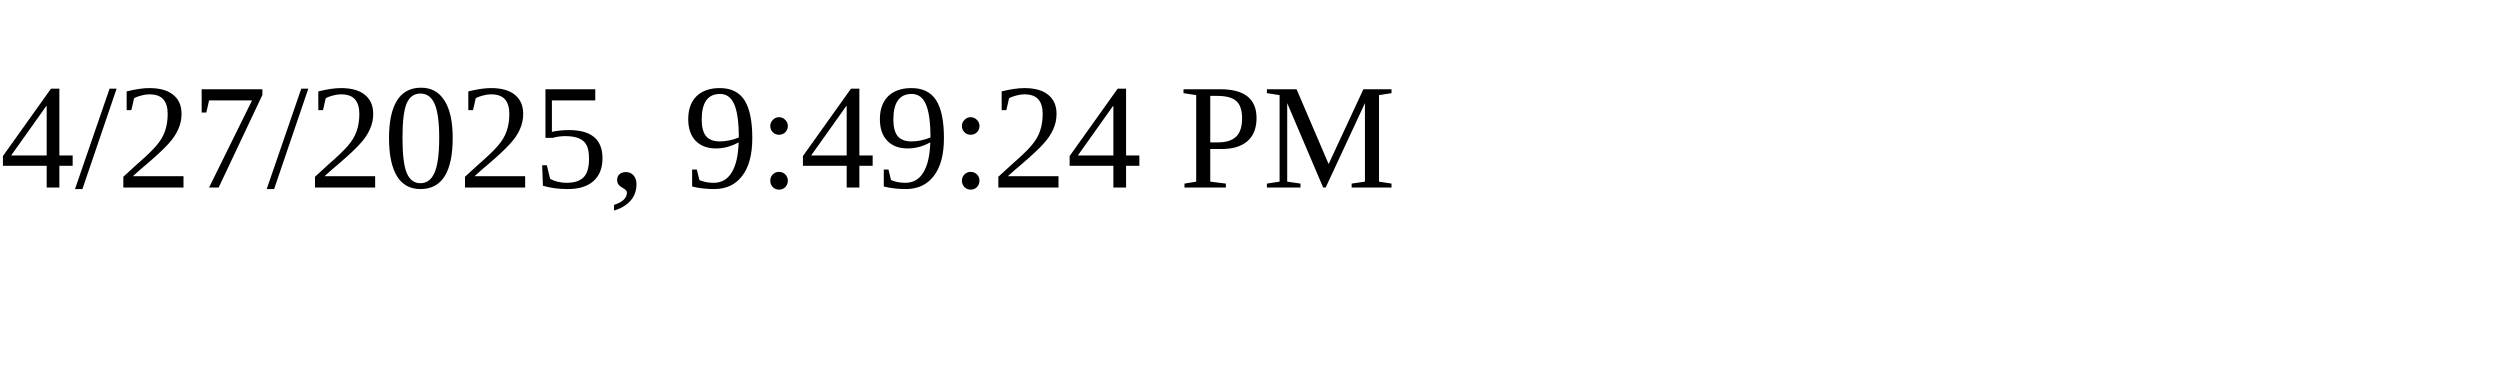
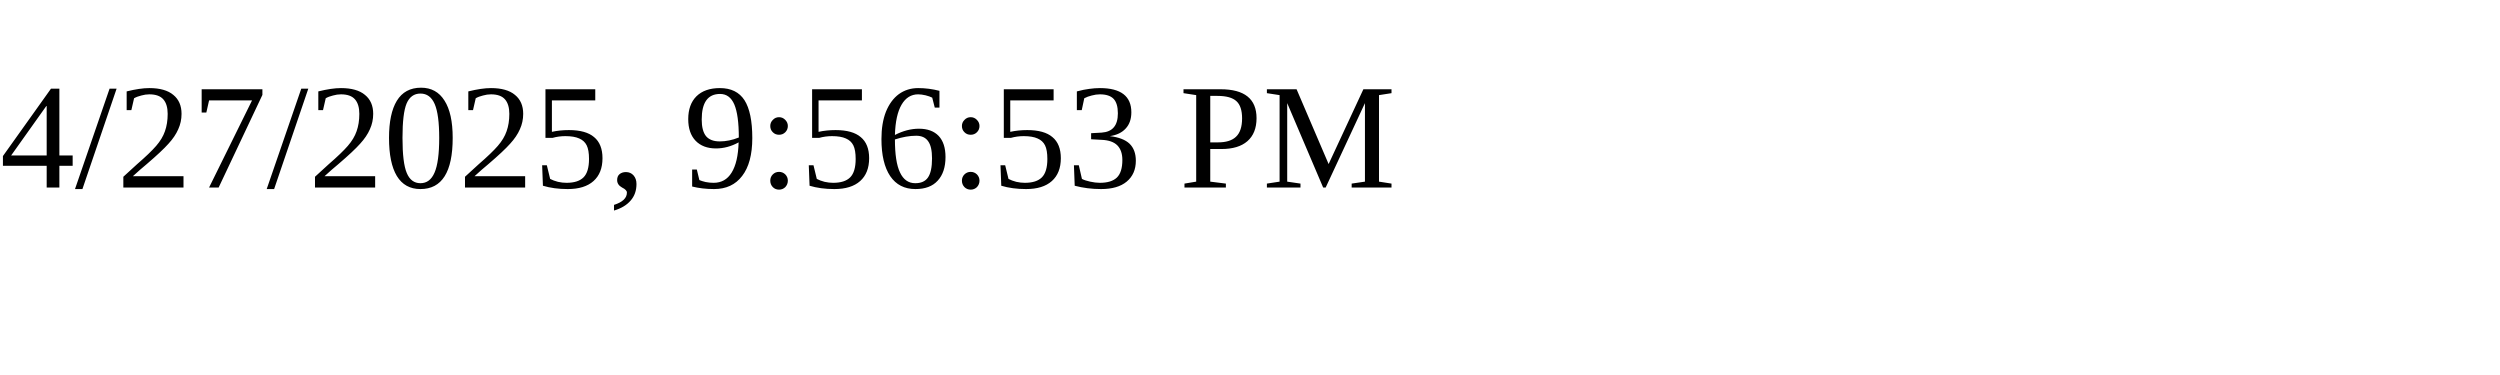
<svg xmlns="http://www.w3.org/2000/svg" height="30" width="200">
-   <text x="0" y="15">4/27/2025, 9:49:24 PM</text>
+   <text x="0" y="15">4/27/2025, 9:56:53 PM</text>
</svg>
